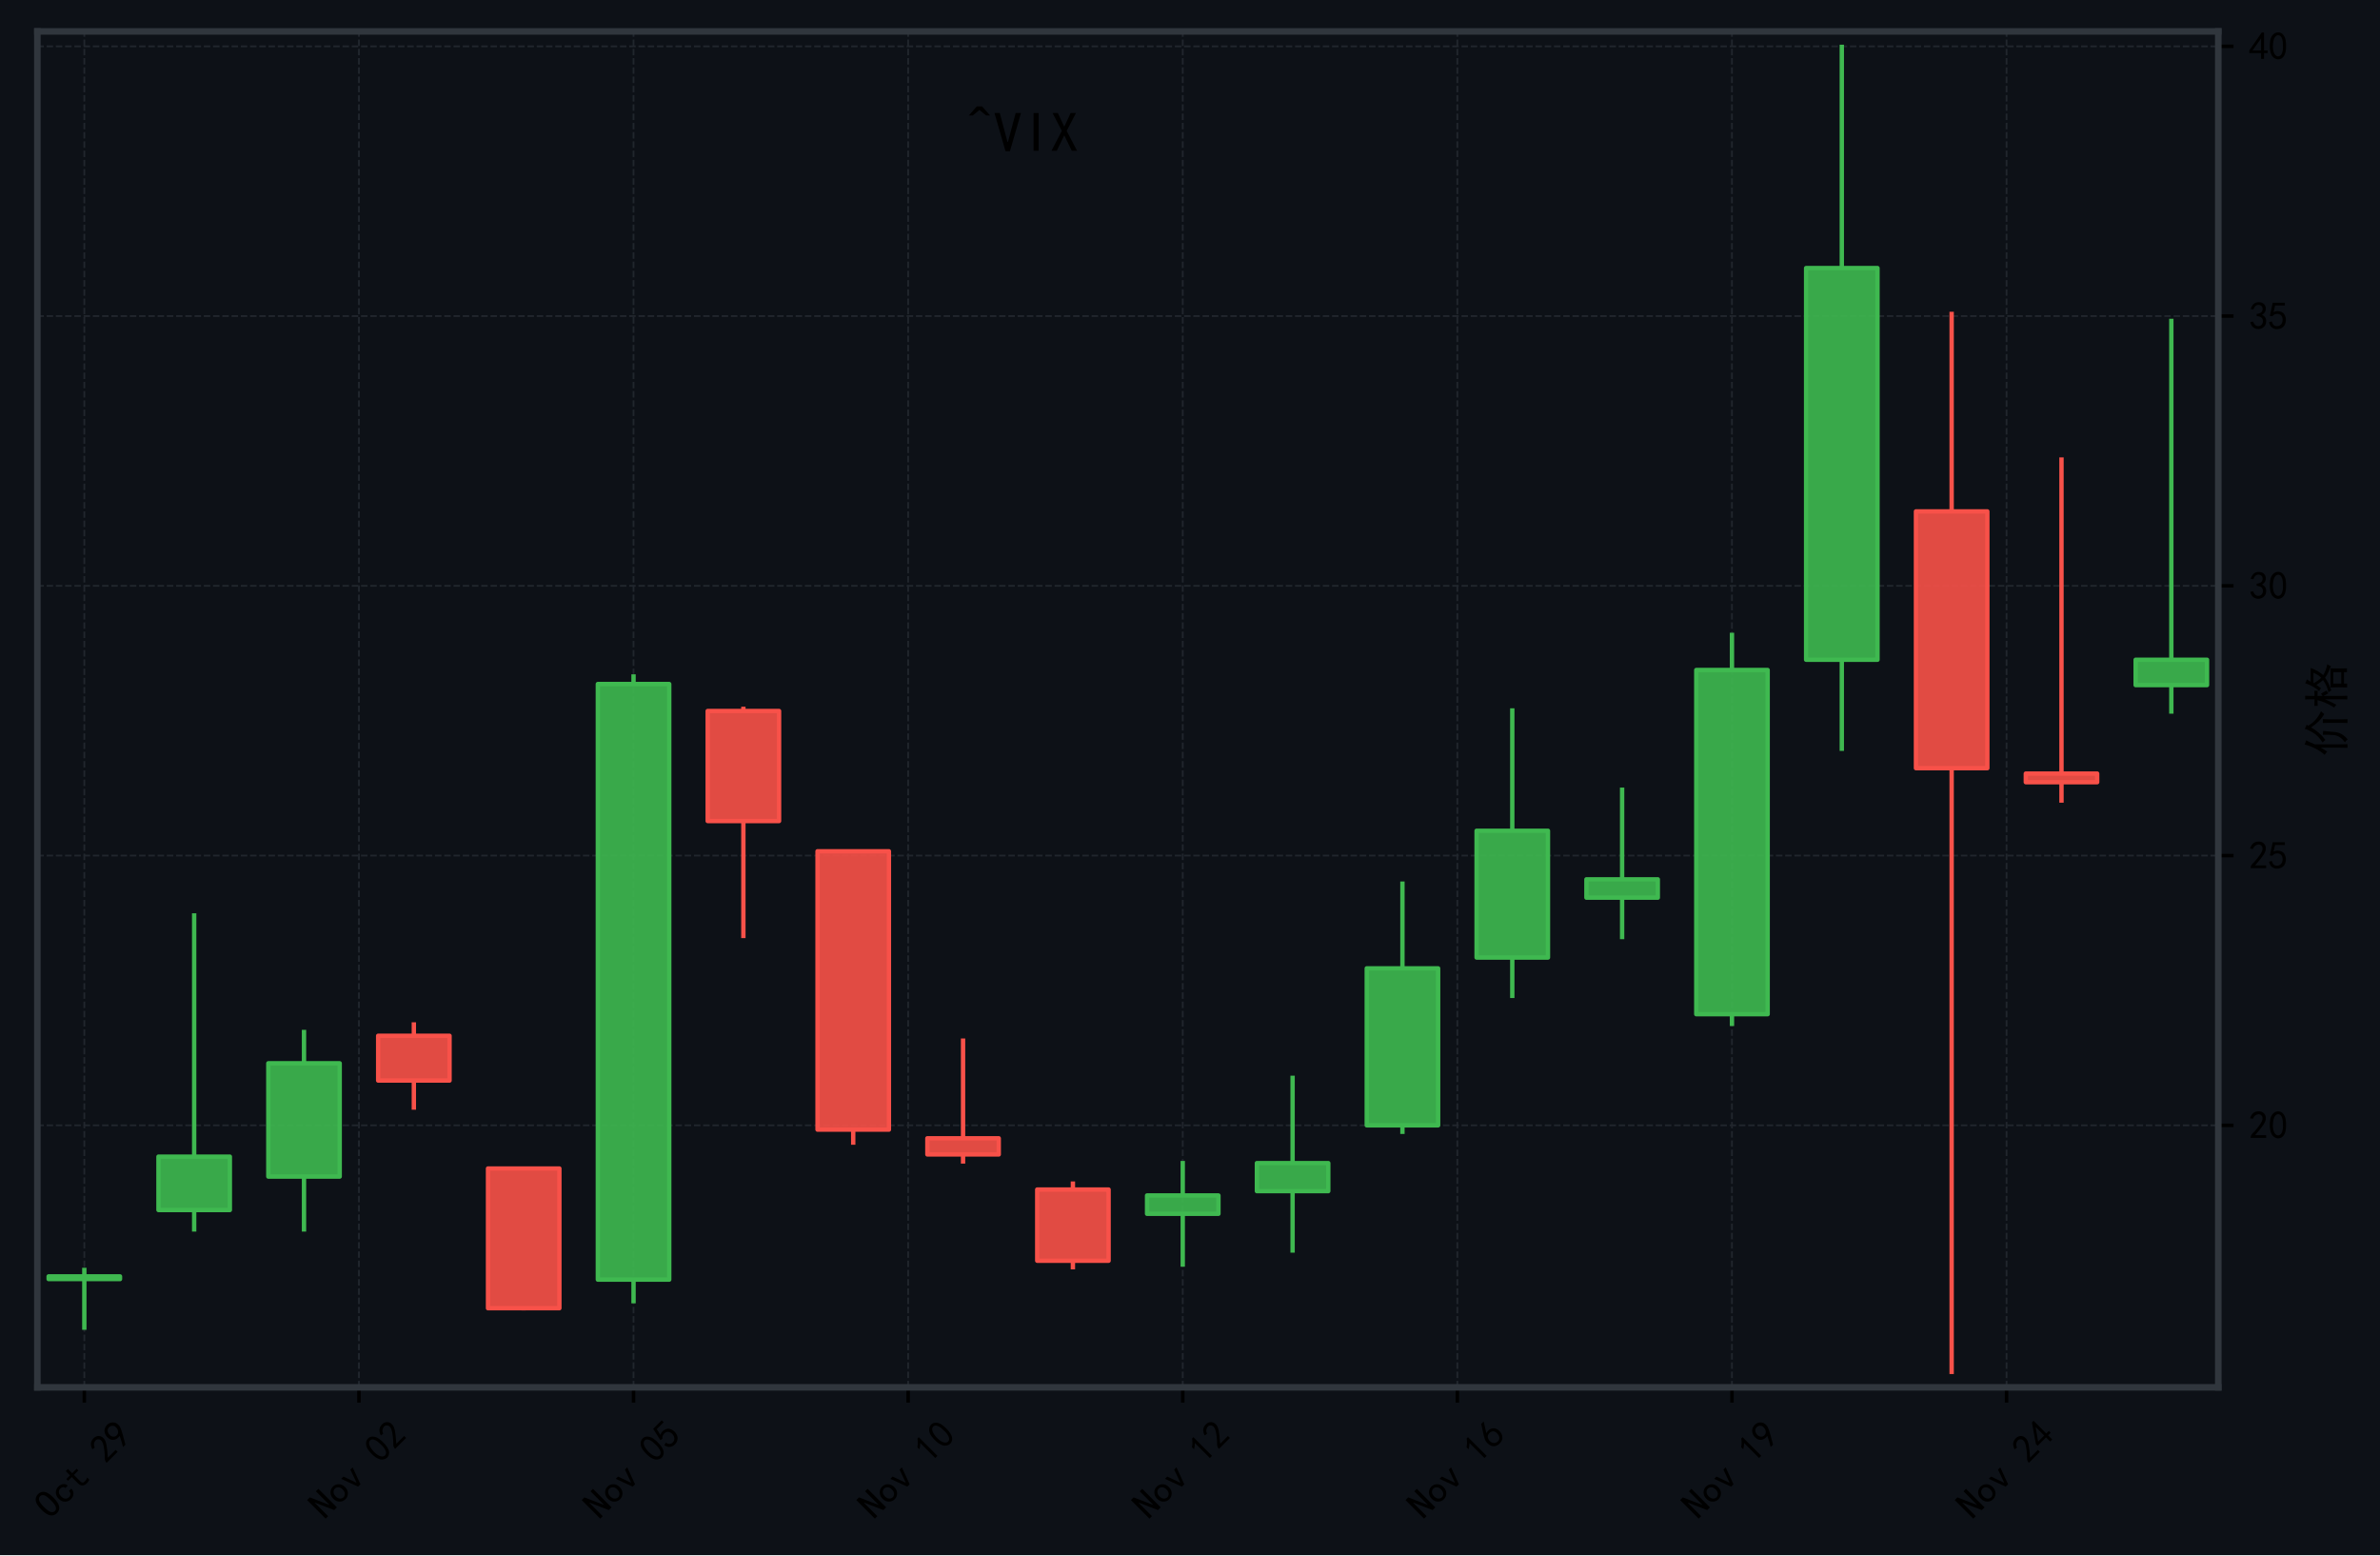
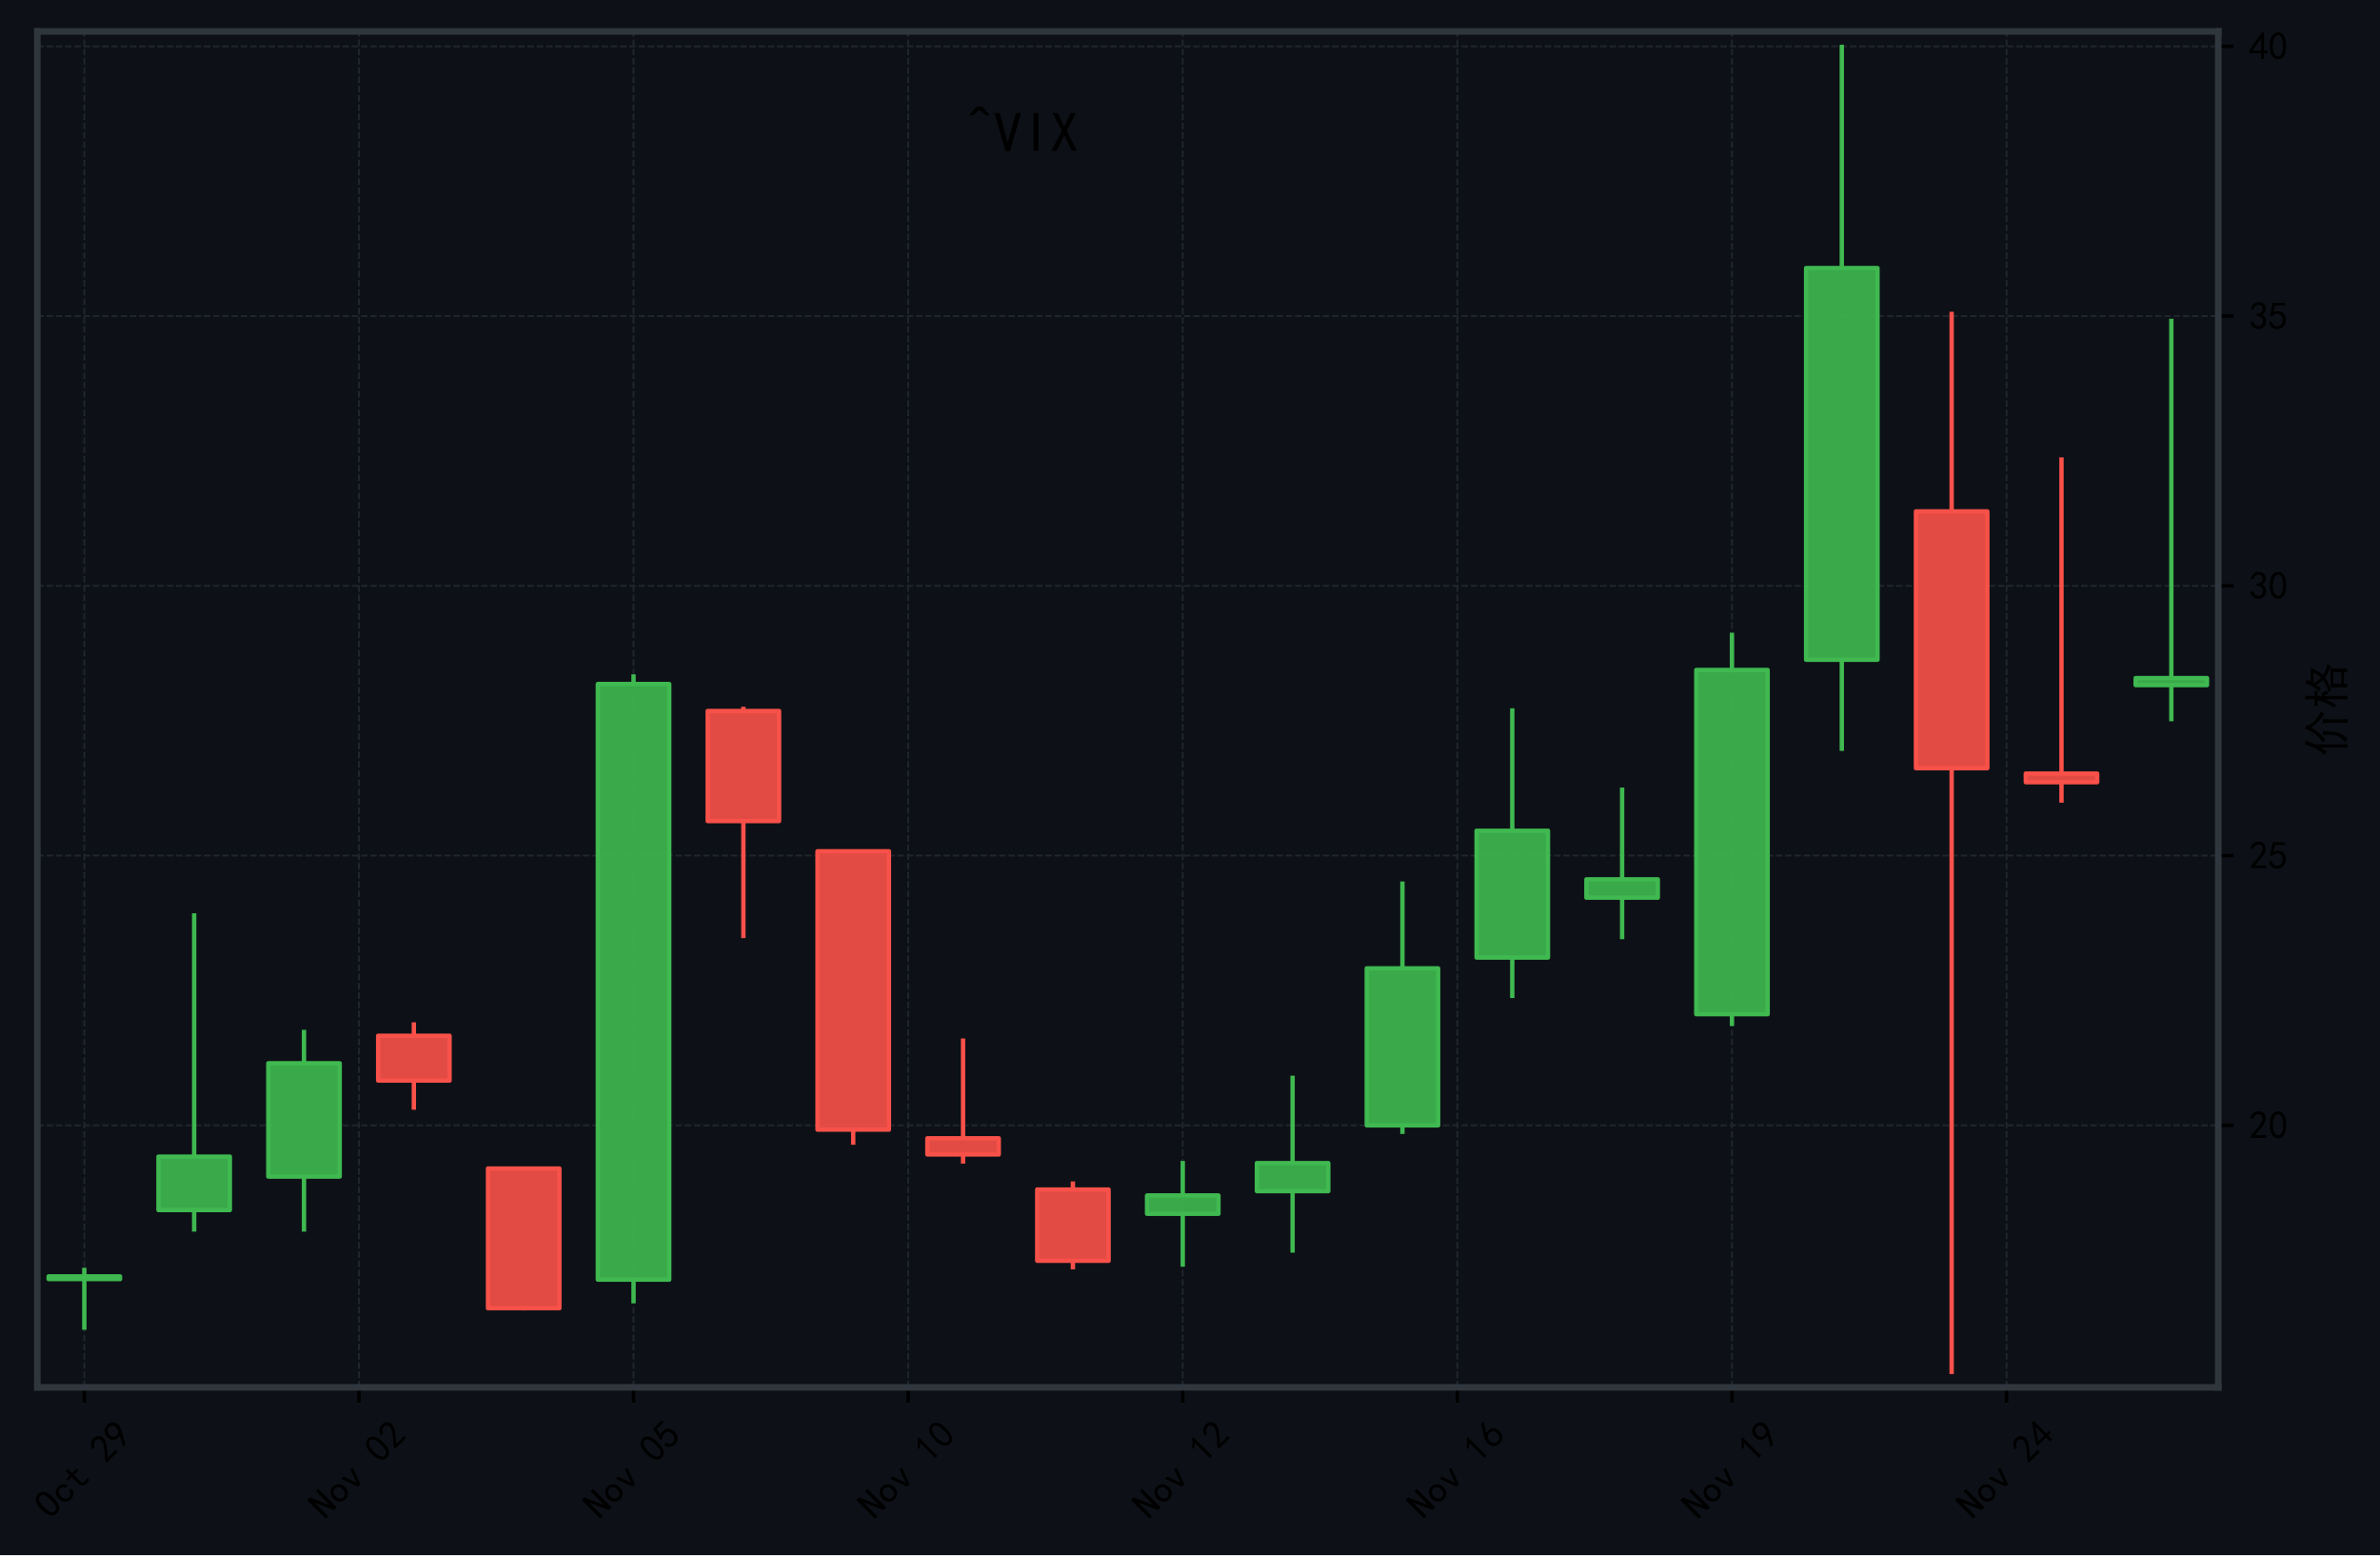
<svg xmlns="http://www.w3.org/2000/svg" xmlns:xlink="http://www.w3.org/1999/xlink" width="545.606pt" height="356.415pt" viewBox="0 0 545.606 356.415" version="1.1">
  <defs>
    <style type="text/css">*{stroke-linejoin: round; stroke-linecap: butt}</style>
  </defs>
  <g id="figure_1">
    <g id="patch_1">
      <path d="M 0 356.415  L 545.606 356.415  L 545.606 0  L 0 0  z " style="fill: #0d1117" />
    </g>
    <g id="axes_1">
      <g id="patch_2">
        <path d="M 8.566 317.952  L 508.534 317.952  L 508.534 7.2  L 8.566 7.2  z " style="fill: #0d1117" />
      </g>
      <g id="matplotlib.axis_1">
        <g id="xtick_1">
          <g id="line2d_1">
-             <path d="M 19.331 317.952  L 19.331 7.2  " clip-path="url(#p25a2207583)" style="fill: none; stroke-dasharray: 1.48,0.64; stroke-dashoffset: 0; stroke: #21262d; stroke-width: 0.4" />
+             <path d="M 19.331 317.952  L 19.331 7.2  " clip-path="url(#p2f49ce2981)" style="fill: none; stroke-dasharray: 1.48,0.64; stroke-dashoffset: 0; stroke: #21262d; stroke-width: 0.4" />
          </g>
          <g id="line2d_2">
            <defs>
-               <path id="m2f67d9938c" d="M 0 0  L 0 3.5  " style="stroke: #000000; stroke-width: 0.8" />
+               <path id="m35ed439617" d="M 0 0  L 0 3.5  " style="stroke: #000000; stroke-width: 0.8" />
            </defs>
            <g>
-               <use xlink:href="#m2f67d9938c" x="19.331" y="317.952" style="stroke: #000000; stroke-width: 0.8" />
+               <use xlink:href="#m35ed439617" x="19.331" y="317.952" style="stroke: #000000; stroke-width: 0.8" />
            </g>
          </g>
          <g id="text_1">
            <g transform="translate(11.57522 348.4191) rotate(-45) scale(0.09 -0.09)">
              <defs>
                <path id="SimHei-4f" d="M 2950 2275  Q 2950 1100 2587 587  Q 2225 75 1575 75  Q 925 75 550 587  Q 175 1100 175 2275  Q 175 3450 550 3950  Q 925 4450 1575 4450  Q 2225 4450 2587 3950  Q 2950 3450 2950 2275  z M 2350 2275  Q 2350 3325 2125 3650  Q 1900 3975 1575 3975  Q 1250 3975 1012 3650  Q 775 3325 775 2275  Q 775 1225 1012 887  Q 1250 550 1575 550  Q 1900 550 2125 887  Q 2350 1225 2350 2275  z " transform="scale(0.015625)" />
                <path id="SimHei-63" d="M 2850 1250  Q 2850 725 2487 400  Q 2125 75 1575 75  Q 1025 75 625 462  Q 225 850 225 1525  Q 225 2200 625 2587  Q 1025 2975 1575 2975  Q 2125 2975 2450 2687  Q 2775 2400 2775 2000  L 2225 2000  Q 2200 2300 2012 2412  Q 1825 2525 1575 2525  Q 1275 2525 1025 2287  Q 775 2050 775 1525  Q 775 1000 1025 762  Q 1275 525 1575 525  Q 1900 525 2100 700  Q 2300 875 2300 1250  L 2850 1250  z " transform="scale(0.015625)" />
                <path id="SimHei-74" d="M 2750 200  Q 2625 150 2462 112  Q 2300 75 2025 75  Q 1575 75 1300 325  Q 1025 575 1025 1025  L 1025 2525  L 175 2525  L 175 2925  L 1025 2925  L 1025 3900  L 1525 3900  L 1525 2925  L 2550 2925  L 2550 2525  L 1525 2525  L 1525 1000  Q 1525 800 1625 662  Q 1725 525 2000 525  Q 2275 525 2450 575  Q 2625 625 2750 700  L 2750 200  z " transform="scale(0.015625)" />
                <path id="SimHei-20" transform="scale(0.015625)" />
                <path id="SimHei-32" d="M 300 250  Q 325 625 650 925  Q 975 1225 1475 1862  Q 1975 2500 2125 2850  Q 2275 3200 2237 3450  Q 2200 3700 2000 3862  Q 1800 4025 1537 4000  Q 1275 3975 1037 3800  Q 800 3625 675 3275  L 200 3350  Q 400 3925 712 4187  Q 1025 4450 1450 4475  Q 1700 4500 1900 4462  Q 2100 4425 2312 4287  Q 2525 4150 2662 3875  Q 2800 3600 2762 3212  Q 2725 2825 2375 2287  Q 2025 1750 1025 600  L 2825 600  L 2825 150  L 300 150  L 300 250  z " transform="scale(0.015625)" />
                <path id="SimHei-39" d="M 800 75  Q 1350 1000 1700 1750  Q 1075 1650 662 1912  Q 250 2175 162 2625  Q 75 3075 175 3437  Q 275 3800 487 4037  Q 700 4275 1000 4375  Q 1300 4475 1537 4475  Q 1775 4475 2025 4375  Q 2275 4275 2475 4075  Q 2675 3875 2750 3662  Q 2825 3450 2825 3112  Q 2825 2775 2575 2250  Q 2325 1725 1350 75  L 800 75  z M 662 2875  Q 700 2550 937 2337  Q 1175 2125 1450 2150  Q 1725 2175 1887 2300  Q 2050 2425 2200 2725  Q 2300 3100 2250 3362  Q 2200 3625 1987 3800  Q 1775 3975 1525 3975  Q 1375 4000 1137 3900  Q 900 3800 762 3500  Q 625 3200 662 2875  z " transform="scale(0.015625)" />
              </defs>
              <use xlink:href="#SimHei-4f" />
              <use xlink:href="#SimHei-63" transform="translate(50 0)" />
              <use xlink:href="#SimHei-74" transform="translate(100 0)" />
              <use xlink:href="#SimHei-20" transform="translate(150 0)" />
              <use xlink:href="#SimHei-32" transform="translate(200 0)" />
              <use xlink:href="#SimHei-39" transform="translate(250 0)" />
            </g>
          </g>
        </g>
        <g id="xtick_2">
          <g id="line2d_3">
-             <path d="M 82.284 317.952  L 82.284 7.2  " clip-path="url(#p25a2207583)" style="fill: none; stroke-dasharray: 1.48,0.64; stroke-dashoffset: 0; stroke: #21262d; stroke-width: 0.4" />
+             <path d="M 82.284 317.952  L 82.284 7.2  " clip-path="url(#p2f49ce2981)" style="fill: none; stroke-dasharray: 1.48,0.64; stroke-dashoffset: 0; stroke: #21262d; stroke-width: 0.4" />
          </g>
          <g id="line2d_4">
            <g>
-               <use xlink:href="#m2f67d9938c" x="82.284" y="317.952" style="stroke: #000000; stroke-width: 0.8" />
+               <use xlink:href="#m35ed439617" x="82.284" y="317.952" style="stroke: #000000; stroke-width: 0.8" />
            </g>
          </g>
          <g id="text_2">
            <g transform="translate(74.52763 348.4191) rotate(-45) scale(0.09 -0.09)">
              <defs>
                <path id="SimHei-4e" d="M 2850 125  L 2225 125  L 850 3225  L 825 3225  L 825 125  L 250 125  L 250 4400  L 875 4400  L 2250 1300  L 2275 1300  L 2275 4400  L 2850 4400  L 2850 125  z " transform="scale(0.015625)" />
                <path id="SimHei-6f" d="M 2925 1525  Q 2925 875 2525 475  Q 2125 75 1575 75  Q 1025 75 625 475  Q 225 875 225 1525  Q 225 2175 625 2575  Q 1025 2975 1575 2975  Q 2125 2975 2525 2575  Q 2925 2175 2925 1525  z M 2375 1525  Q 2375 2025 2125 2275  Q 1875 2525 1575 2525  Q 1275 2525 1025 2275  Q 775 2025 775 1525  Q 775 1025 1025 775  Q 1275 525 1575 525  Q 1875 525 2125 775  Q 2375 1025 2375 1525  z " transform="scale(0.015625)" />
                <path id="SimHei-76" d="M 2875 2925  L 1825 75  L 1275 75  L 225 2925  L 750 2925  L 1525 750  L 1575 750  L 2350 2925  L 2875 2925  z " transform="scale(0.015625)" />
                <path id="SimHei-30" d="M 225 2537  Q 250 3200 412 3587  Q 575 3975 875 4225  Q 1175 4475 1612 4475  Q 2050 4475 2375 4112  Q 2700 3750 2800 3200  Q 2900 2650 2862 1937  Q 2825 1225 2612 775  Q 2400 325 1975 150  Q 1550 -25 1125 187  Q 700 400 525 750  Q 350 1100 275 1487  Q 200 1875 225 2537  z M 750 2687  Q 675 2000 800 1462  Q 925 925 1212 700  Q 1500 475 1800 612  Q 2100 750 2237 1162  Q 2375 1575 2375 2062  Q 2375 2550 2337 2950  Q 2300 3350 2112 3675  Q 1925 4000 1612 4012  Q 1300 4025 1062 3700  Q 825 3375 750 2687  z " transform="scale(0.015625)" />
              </defs>
              <use xlink:href="#SimHei-4e" />
              <use xlink:href="#SimHei-6f" transform="translate(50 0)" />
              <use xlink:href="#SimHei-76" transform="translate(100 0)" />
              <use xlink:href="#SimHei-20" transform="translate(150 0)" />
              <use xlink:href="#SimHei-30" transform="translate(200 0)" />
              <use xlink:href="#SimHei-32" transform="translate(250 0)" />
            </g>
          </g>
        </g>
        <g id="xtick_3">
          <g id="line2d_5">
-             <path d="M 145.236 317.952  L 145.236 7.2  " clip-path="url(#p25a2207583)" style="fill: none; stroke-dasharray: 1.48,0.64; stroke-dashoffset: 0; stroke: #21262d; stroke-width: 0.4" />
+             <path d="M 145.236 317.952  L 145.236 7.2  " clip-path="url(#p2f49ce2981)" style="fill: none; stroke-dasharray: 1.48,0.64; stroke-dashoffset: 0; stroke: #21262d; stroke-width: 0.4" />
          </g>
          <g id="line2d_6">
            <g>
-               <use xlink:href="#m2f67d9938c" x="145.236" y="317.952" style="stroke: #000000; stroke-width: 0.8" />
+               <use xlink:href="#m35ed439617" x="145.236" y="317.952" style="stroke: #000000; stroke-width: 0.8" />
            </g>
          </g>
          <g id="text_3">
            <g transform="translate(137.48 348.4191) rotate(-45) scale(0.09 -0.09)">
              <defs>
                <path id="SimHei-35" d="M 550 1325  Q 725 650 1150 575  Q 1575 500 1837 662  Q 2100 825 2212 1087  Q 2325 1350 2312 1675  Q 2300 2000 2137 2225  Q 1975 2450 1725 2525  Q 1475 2600 1162 2525  Q 850 2450 650 2175  L 225 2225  Q 275 2375 700 4375  L 2675 4375  L 2675 3925  L 1075 3925  Q 950 3250 825 2850  Q 1200 3025 1525 3012  Q 1850 3000 2150 2862  Q 2450 2725 2587 2487  Q 2725 2250 2787 2012  Q 2850 1775 2837 1500  Q 2825 1225 2725 937  Q 2625 650 2425 462  Q 2225 275 1937 162  Q 1650 50 1275 75  Q 900 100 562 350  Q 225 600 100 1200  L 550 1325  z " transform="scale(0.015625)" />
              </defs>
              <use xlink:href="#SimHei-4e" />
              <use xlink:href="#SimHei-6f" transform="translate(50 0)" />
              <use xlink:href="#SimHei-76" transform="translate(100 0)" />
              <use xlink:href="#SimHei-20" transform="translate(150 0)" />
              <use xlink:href="#SimHei-30" transform="translate(200 0)" />
              <use xlink:href="#SimHei-35" transform="translate(250 0)" />
            </g>
          </g>
        </g>
        <g id="xtick_4">
          <g id="line2d_7">
-             <path d="M 208.189 317.952  L 208.189 7.2  " clip-path="url(#p25a2207583)" style="fill: none; stroke-dasharray: 1.48,0.64; stroke-dashoffset: 0; stroke: #21262d; stroke-width: 0.4" />
+             <path d="M 208.189 317.952  L 208.189 7.2  " clip-path="url(#p2f49ce2981)" style="fill: none; stroke-dasharray: 1.48,0.64; stroke-dashoffset: 0; stroke: #21262d; stroke-width: 0.4" />
          </g>
          <g id="line2d_8">
            <g>
-               <use xlink:href="#m2f67d9938c" x="208.189" y="317.952" style="stroke: #000000; stroke-width: 0.8" />
+               <use xlink:href="#m35ed439617" x="208.189" y="317.952" style="stroke: #000000; stroke-width: 0.8" />
            </g>
          </g>
          <g id="text_4">
            <g transform="translate(200.4324 348.4191) rotate(-45) scale(0.09 -0.09)">
              <defs>
                <path id="SimHei-31" d="M 1400 3600  Q 1075 3275 575 2975  L 575 3450  Q 1200 3875 1600 4450  L 1900 4450  L 1900 150  L 1400 150  L 1400 3600  z " transform="scale(0.015625)" />
              </defs>
              <use xlink:href="#SimHei-4e" />
              <use xlink:href="#SimHei-6f" transform="translate(50 0)" />
              <use xlink:href="#SimHei-76" transform="translate(100 0)" />
              <use xlink:href="#SimHei-20" transform="translate(150 0)" />
              <use xlink:href="#SimHei-31" transform="translate(200 0)" />
              <use xlink:href="#SimHei-30" transform="translate(250 0)" />
            </g>
          </g>
        </g>
        <g id="xtick_5">
          <g id="line2d_9">
-             <path d="M 271.141 317.952  L 271.141 7.2  " clip-path="url(#p25a2207583)" style="fill: none; stroke-dasharray: 1.48,0.64; stroke-dashoffset: 0; stroke: #21262d; stroke-width: 0.4" />
+             <path d="M 271.141 317.952  L 271.141 7.2  " clip-path="url(#p2f49ce2981)" style="fill: none; stroke-dasharray: 1.48,0.64; stroke-dashoffset: 0; stroke: #21262d; stroke-width: 0.4" />
          </g>
          <g id="line2d_10">
            <g>
-               <use xlink:href="#m2f67d9938c" x="271.141" y="317.952" style="stroke: #000000; stroke-width: 0.8" />
+               <use xlink:href="#m35ed439617" x="271.141" y="317.952" style="stroke: #000000; stroke-width: 0.8" />
            </g>
          </g>
          <g id="text_5">
            <g transform="translate(263.3848 348.4191) rotate(-45) scale(0.09 -0.09)">
              <use xlink:href="#SimHei-4e" />
              <use xlink:href="#SimHei-6f" transform="translate(50 0)" />
              <use xlink:href="#SimHei-76" transform="translate(100 0)" />
              <use xlink:href="#SimHei-20" transform="translate(150 0)" />
              <use xlink:href="#SimHei-31" transform="translate(200 0)" />
              <use xlink:href="#SimHei-32" transform="translate(250 0)" />
            </g>
          </g>
        </g>
        <g id="xtick_6">
          <g id="line2d_11">
-             <path d="M 334.093 317.952  L 334.093 7.2  " clip-path="url(#p25a2207583)" style="fill: none; stroke-dasharray: 1.48,0.64; stroke-dashoffset: 0; stroke: #21262d; stroke-width: 0.4" />
+             <path d="M 334.093 317.952  L 334.093 7.2  " clip-path="url(#p2f49ce2981)" style="fill: none; stroke-dasharray: 1.48,0.64; stroke-dashoffset: 0; stroke: #21262d; stroke-width: 0.4" />
          </g>
          <g id="line2d_12">
            <g>
-               <use xlink:href="#m2f67d9938c" x="334.093" y="317.952" style="stroke: #000000; stroke-width: 0.8" />
+               <use xlink:href="#m35ed439617" x="334.093" y="317.952" style="stroke: #000000; stroke-width: 0.8" />
            </g>
          </g>
          <g id="text_6">
            <g transform="translate(326.3372 348.4191) rotate(-45) scale(0.09 -0.09)">
              <defs>
                <path id="SimHei-36" d="M 250 1612  Q 275 1975 387 2225  Q 500 2475 725 2850  L 1750 4450  L 2325 4450  L 1275 2800  Q 1950 2975 2350 2750  Q 2750 2525 2887 2237  Q 3025 1950 3037 1612  Q 3050 1275 2937 950  Q 2825 625 2537 362  Q 2250 100 1737 75  Q 1225 50 862 262  Q 500 475 362 862  Q 225 1250 250 1612  z M 1025 787  Q 1250 550 1625 525  Q 2000 500 2250 775  Q 2500 1050 2500 1575  Q 2500 2100 2187 2300  Q 1875 2500 1487 2450  Q 1100 2400 925 2075  Q 750 1750 775 1387  Q 800 1025 1025 787  z " transform="scale(0.015625)" />
              </defs>
              <use xlink:href="#SimHei-4e" />
              <use xlink:href="#SimHei-6f" transform="translate(50 0)" />
              <use xlink:href="#SimHei-76" transform="translate(100 0)" />
              <use xlink:href="#SimHei-20" transform="translate(150 0)" />
              <use xlink:href="#SimHei-31" transform="translate(200 0)" />
              <use xlink:href="#SimHei-36" transform="translate(250 0)" />
            </g>
          </g>
        </g>
        <g id="xtick_7">
          <g id="line2d_13">
-             <path d="M 397.046 317.952  L 397.046 7.2  " clip-path="url(#p25a2207583)" style="fill: none; stroke-dasharray: 1.48,0.64; stroke-dashoffset: 0; stroke: #21262d; stroke-width: 0.4" />
+             <path d="M 397.046 317.952  L 397.046 7.2  " clip-path="url(#p2f49ce2981)" style="fill: none; stroke-dasharray: 1.48,0.64; stroke-dashoffset: 0; stroke: #21262d; stroke-width: 0.4" />
          </g>
          <g id="line2d_14">
            <g>
-               <use xlink:href="#m2f67d9938c" x="397.046" y="317.952" style="stroke: #000000; stroke-width: 0.8" />
+               <use xlink:href="#m35ed439617" x="397.046" y="317.952" style="stroke: #000000; stroke-width: 0.8" />
            </g>
          </g>
          <g id="text_7">
            <g transform="translate(389.2897 348.4191) rotate(-45) scale(0.09 -0.09)">
              <use xlink:href="#SimHei-4e" />
              <use xlink:href="#SimHei-6f" transform="translate(50 0)" />
              <use xlink:href="#SimHei-76" transform="translate(100 0)" />
              <use xlink:href="#SimHei-20" transform="translate(150 0)" />
              <use xlink:href="#SimHei-31" transform="translate(200 0)" />
              <use xlink:href="#SimHei-39" transform="translate(250 0)" />
            </g>
          </g>
        </g>
        <g id="xtick_8">
          <g id="line2d_15">
-             <path d="M 459.998 317.952  L 459.998 7.2  " clip-path="url(#p25a2207583)" style="fill: none; stroke-dasharray: 1.48,0.64; stroke-dashoffset: 0; stroke: #21262d; stroke-width: 0.4" />
+             <path d="M 459.998 317.952  L 459.998 7.2  " clip-path="url(#p2f49ce2981)" style="fill: none; stroke-dasharray: 1.48,0.64; stroke-dashoffset: 0; stroke: #21262d; stroke-width: 0.4" />
          </g>
          <g id="line2d_16">
            <g>
-               <use xlink:href="#m2f67d9938c" x="459.998" y="317.952" style="stroke: #000000; stroke-width: 0.8" />
+               <use xlink:href="#m35ed439617" x="459.998" y="317.952" style="stroke: #000000; stroke-width: 0.8" />
            </g>
          </g>
          <g id="text_8">
            <g transform="translate(452.2421 348.4191) rotate(-45) scale(0.09 -0.09)">
              <defs>
                <path id="SimHei-34" d="M 2000 1100  L 75 1100  L 75 1525  L 2100 4450  L 2475 4450  L 2475 1525  L 3075 1525  L 3075 1100  L 2475 1100  L 2475 150  L 2000 150  L 2000 1100  z M 2000 1525  L 2000 3500  L 600 1525  L 2000 1525  z " transform="scale(0.015625)" />
              </defs>
              <use xlink:href="#SimHei-4e" />
              <use xlink:href="#SimHei-6f" transform="translate(50 0)" />
              <use xlink:href="#SimHei-76" transform="translate(100 0)" />
              <use xlink:href="#SimHei-20" transform="translate(150 0)" />
              <use xlink:href="#SimHei-32" transform="translate(200 0)" />
              <use xlink:href="#SimHei-34" transform="translate(250 0)" />
            </g>
          </g>
        </g>
      </g>
      <g id="matplotlib.axis_2">
        <g id="ytick_1">
          <g id="line2d_17">
-             <path d="M 8.566 257.906  L 508.534 257.906  " clip-path="url(#p25a2207583)" style="fill: none; stroke-dasharray: 1.48,0.64; stroke-dashoffset: 0; stroke: #21262d; stroke-width: 0.4" />
+             <path d="M 8.566 257.906  L 508.534 257.906  " clip-path="url(#p2f49ce2981)" style="fill: none; stroke-dasharray: 1.48,0.64; stroke-dashoffset: 0; stroke: #21262d; stroke-width: 0.4" />
          </g>
          <g id="line2d_18">
            <defs>
-               <path id="m0a4f1bbfac" d="M 0 0  L 3.5 0  " style="stroke: #000000; stroke-width: 0.8" />
+               <path id="m6674c2ae84" d="M 0 0  L 3.5 0  " style="stroke: #000000; stroke-width: 0.8" />
            </defs>
            <g>
-               <use xlink:href="#m0a4f1bbfac" x="508.534" y="257.906" style="stroke: #000000; stroke-width: 0.8" />
+               <use xlink:href="#m6674c2ae84" x="508.534" y="257.906" style="stroke: #000000; stroke-width: 0.8" />
            </g>
          </g>
          <g id="text_9">
            <g transform="translate(515.5344 260.9993) scale(0.09 -0.09)">
              <use xlink:href="#SimHei-32" />
              <use xlink:href="#SimHei-30" transform="translate(50 0)" />
            </g>
          </g>
        </g>
        <g id="ytick_2">
          <g id="line2d_19">
-             <path d="M 8.566 196.084  L 508.534 196.084  " clip-path="url(#p25a2207583)" style="fill: none; stroke-dasharray: 1.48,0.64; stroke-dashoffset: 0; stroke: #21262d; stroke-width: 0.4" />
+             <path d="M 8.566 196.084  L 508.534 196.084  " clip-path="url(#p2f49ce2981)" style="fill: none; stroke-dasharray: 1.48,0.64; stroke-dashoffset: 0; stroke: #21262d; stroke-width: 0.4" />
          </g>
          <g id="line2d_20">
            <g>
-               <use xlink:href="#m0a4f1bbfac" x="508.534" y="196.084" style="stroke: #000000; stroke-width: 0.8" />
+               <use xlink:href="#m6674c2ae84" x="508.534" y="196.084" style="stroke: #000000; stroke-width: 0.8" />
            </g>
          </g>
          <g id="text_10">
            <g transform="translate(515.5344 199.1773) scale(0.09 -0.09)">
              <use xlink:href="#SimHei-32" />
              <use xlink:href="#SimHei-35" transform="translate(50 0)" />
            </g>
          </g>
        </g>
        <g id="ytick_3">
          <g id="line2d_21">
-             <path d="M 8.566 134.262  L 508.534 134.262  " clip-path="url(#p25a2207583)" style="fill: none; stroke-dasharray: 1.48,0.64; stroke-dashoffset: 0; stroke: #21262d; stroke-width: 0.4" />
+             <path d="M 8.566 134.262  L 508.534 134.262  " clip-path="url(#p2f49ce2981)" style="fill: none; stroke-dasharray: 1.48,0.64; stroke-dashoffset: 0; stroke: #21262d; stroke-width: 0.4" />
          </g>
          <g id="line2d_22">
            <g>
-               <use xlink:href="#m0a4f1bbfac" x="508.534" y="134.262" style="stroke: #000000; stroke-width: 0.8" />
+               <use xlink:href="#m6674c2ae84" x="508.534" y="134.262" style="stroke: #000000; stroke-width: 0.8" />
            </g>
          </g>
          <g id="text_11">
            <g transform="translate(515.5344 137.3553) scale(0.09 -0.09)">
              <defs>
                <path id="SimHei-33" d="M 250 1225  L 700 1300  Q 800 975 1025 762  Q 1250 550 1587 562  Q 1925 575 2125 837  Q 2325 1100 2300 1437  Q 2275 1775 2037 1962  Q 1800 2150 1275 2225  L 1275 2550  Q 1800 2600 2037 2825  Q 2275 3050 2250 3412  Q 2225 3775 1925 3937  Q 1625 4100 1287 3975  Q 950 3850 750 3275  L 300 3350  Q 450 3800 712 4100  Q 975 4400 1425 4450  Q 1875 4500 2212 4337  Q 2550 4175 2687 3837  Q 2825 3500 2725 3100  Q 2625 2700 2150 2400  Q 2500 2250 2687 1950  Q 2875 1650 2812 1162  Q 2750 675 2375 375  Q 2000 75 1525 87  Q 1050 100 700 387  Q 350 675 250 1225  z " transform="scale(0.015625)" />
              </defs>
              <use xlink:href="#SimHei-33" />
              <use xlink:href="#SimHei-30" transform="translate(50 0)" />
            </g>
          </g>
        </g>
        <g id="ytick_4">
          <g id="line2d_23">
-             <path d="M 8.566 72.44  L 508.534 72.44  " clip-path="url(#p25a2207583)" style="fill: none; stroke-dasharray: 1.48,0.64; stroke-dashoffset: 0; stroke: #21262d; stroke-width: 0.4" />
+             <path d="M 8.566 72.44  L 508.534 72.44  " clip-path="url(#p2f49ce2981)" style="fill: none; stroke-dasharray: 1.48,0.64; stroke-dashoffset: 0; stroke: #21262d; stroke-width: 0.4" />
          </g>
          <g id="line2d_24">
            <g>
-               <use xlink:href="#m0a4f1bbfac" x="508.534" y="72.44" style="stroke: #000000; stroke-width: 0.8" />
+               <use xlink:href="#m6674c2ae84" x="508.534" y="72.44" style="stroke: #000000; stroke-width: 0.8" />
            </g>
          </g>
          <g id="text_12">
            <g transform="translate(515.5344 75.53326) scale(0.09 -0.09)">
              <use xlink:href="#SimHei-33" />
              <use xlink:href="#SimHei-35" transform="translate(50 0)" />
            </g>
          </g>
        </g>
        <g id="ytick_5">
          <g id="line2d_25">
-             <path d="M 8.566 10.618  L 508.534 10.618  " clip-path="url(#p25a2207583)" style="fill: none; stroke-dasharray: 1.48,0.64; stroke-dashoffset: 0; stroke: #21262d; stroke-width: 0.4" />
+             <path d="M 8.566 10.618  L 508.534 10.618  " clip-path="url(#p2f49ce2981)" style="fill: none; stroke-dasharray: 1.48,0.64; stroke-dashoffset: 0; stroke: #21262d; stroke-width: 0.4" />
          </g>
          <g id="line2d_26">
            <g>
-               <use xlink:href="#m0a4f1bbfac" x="508.534" y="10.618" style="stroke: #000000; stroke-width: 0.8" />
+               <use xlink:href="#m6674c2ae84" x="508.534" y="10.618" style="stroke: #000000; stroke-width: 0.8" />
            </g>
          </g>
          <g id="text_13">
            <g transform="translate(515.5344 13.71125) scale(0.09 -0.09)">
              <use xlink:href="#SimHei-34" />
              <use xlink:href="#SimHei-30" transform="translate(50 0)" />
            </g>
          </g>
        </g>
        <g id="text_14">
          <g transform="translate(537.0563 173.376) rotate(-90) scale(0.108 -0.108)">
            <defs>
              <path id="SimHei-4ef7" d="M 2200 4975  Q 2050 4725 1650 3775  L 1650 450  Q 1650 -225 1675 -650  L 1175 -650  Q 1175 -225 1200 450  L 1200 2975  Q 900 2425 650 2100  Q 525 2275 225 2450  Q 750 3025 1125 3800  Q 1500 4575 1625 5175  Q 1950 5025 2200 4975  z M 4175 4700  Q 4850 3525 6150 2950  Q 5925 2750 5775 2500  Q 4725 3100 3950 4300  Q 3300 3125 2250 2350  Q 2125 2525 1900 2725  Q 2825 3325 3250 4050  Q 3675 4775 3750 5150  Q 4150 4950 4325 4900  L 4175 4700  z M 3475 2650  Q 3400 2075 3325 1087  Q 3250 100 2325 -675  Q 2175 -450 1925 -300  Q 2850 350 2912 1262  Q 2975 2175 2950 2700  Q 3275 2650 3475 2650  z M 5075 2700  Q 5050 2150 5050 1725  L 5050 150  Q 5050 -225 5075 -650  L 4550 -650  Q 4575 -225 4575 175  L 4575 1875  Q 4575 2150 4550 2700  L 5075 2700  z " transform="scale(0.015625)" />
              <path id="SimHei-683c" d="M 4075 4875  Q 3975 4750 3750 4350  L 5625 4350  Q 5450 3850 5212 3437  Q 4975 3025 4650 2650  Q 4950 2450 5412 2287  Q 5875 2125 6150 2100  Q 5975 1900 5875 1600  Q 5550 1725 5125 1912  Q 4700 2100 4300 2400  Q 3925 2125 3537 1937  Q 3150 1750 2575 1550  Q 2475 1775 2300 1925  Q 2825 2050 3262 2250  Q 3700 2450 3975 2675  Q 3625 3050 3325 3575  Q 3175 3350 2875 2950  Q 2700 3100 2475 3200  Q 2825 3550 3112 4075  Q 3400 4600 3550 5100  Q 3775 4950 4075 4875  z M 5575 1650  Q 5550 1350 5550 575  Q 5550 -200 5575 -575  L 5050 -575  L 5050 -175  L 3500 -175  L 3500 -600  L 2975 -600  Q 3000 -200 3000 550  Q 3000 1325 2975 1650  L 5575 1650  z M 1850 5100  Q 1825 4775 1825 4475  L 1825 3825  Q 2300 3825 2525 3850  L 2525 3400  Q 2300 3425 1825 3425  L 1825 2725  Q 1950 2800 2125 2950  Q 2350 2600 2550 2200  Q 2350 2075 2175 1950  Q 1975 2375 1825 2625  L 1825 275  Q 1825 -275 1850 -625  L 1350 -625  Q 1375 -275 1375 275  L 1375 2425  Q 1150 1850 625 850  Q 475 1025 250 1150  Q 650 1775 900 2375  Q 1150 2975 1250 3425  Q 900 3425 475 3400  L 475 3850  Q 925 3825 1375 3825  L 1375 4475  Q 1375 4750 1350 5100  L 1850 5100  z M 5050 200  L 5050 1275  L 3500 1275  L 3500 200  L 5050 200  z M 4300 2925  Q 4675 3300 4975 3975  L 3550 3975  Q 3850 3350 4300 2925  z " transform="scale(0.015625)" />
            </defs>
            <use xlink:href="#SimHei-4ef7" />
            <use xlink:href="#SimHei-683c" transform="translate(100 0)" />
          </g>
        </g>
      </g>
      <g id="PolyCollection_1">
-         <path d="M 11.147 293.144  L 11.147 292.526  L 27.515 292.526  L 27.515 293.144  z " clip-path="url(#p25a2207583)" style="fill: #3fb950; fill-opacity: 0.9; stroke: #3fb950" />
-         <path d="M 36.328 277.318  L 36.328 265.077  L 52.696 265.077  L 52.696 277.318  z " clip-path="url(#p25a2207583)" style="fill: #3fb950; fill-opacity: 0.9; stroke: #3fb950" />
-         <path d="M 61.509 269.652  L 61.509 243.686  L 77.877 243.686  L 77.877 269.652  z " clip-path="url(#p25a2207583)" style="fill: #3fb950; fill-opacity: 0.9; stroke: #3fb950" />
-         <path d="M 86.69 237.381  L 86.69 247.643  L 103.058 247.643  L 103.058 237.381  z " clip-path="url(#p25a2207583)" style="fill: #f85149; fill-opacity: 0.9; stroke: #f85149" />
-         <path d="M 111.871 267.797  L 111.871 299.821  L 128.239 299.821  L 128.239 267.797  z " clip-path="url(#p25a2207583)" style="fill: #f85149; fill-opacity: 0.9; stroke: #f85149" />
-         <path d="M 137.052 293.268  L 137.052 156.765  L 153.42 156.765  L 153.42 293.268  z " clip-path="url(#p25a2207583)" style="fill: #3fb950; fill-opacity: 0.9; stroke: #3fb950" />
-         <path d="M 162.233 162.947  L 162.233 188.17  L 178.601 188.17  L 178.601 162.947  z " clip-path="url(#p25a2207583)" style="fill: #f85149; fill-opacity: 0.9; stroke: #f85149" />
-         <path d="M 187.414 195.094  L 187.414 258.895  L 203.782 258.895  L 203.782 195.094  z " clip-path="url(#p25a2207583)" style="fill: #f85149; fill-opacity: 0.9; stroke: #f85149" />
-         <path d="M 212.595 260.873  L 212.595 264.582  L 228.963 264.582  L 228.963 260.873  z " clip-path="url(#p25a2207583)" style="fill: #f85149; fill-opacity: 0.9; stroke: #f85149" />
-         <path d="M 237.776 272.619  L 237.776 288.94  L 254.144 288.94  L 254.144 272.619  z " clip-path="url(#p25a2207583)" style="fill: #f85149; fill-opacity: 0.9; stroke: #f85149" />
-         <path d="M 262.957 278.183  L 262.957 273.979  L 279.325 273.979  L 279.325 278.183  z " clip-path="url(#p25a2207583)" style="fill: #3fb950; fill-opacity: 0.9; stroke: #3fb950" />
-         <path d="M 288.138 272.99  L 288.138 266.561  L 304.506 266.561  L 304.506 272.99  z " clip-path="url(#p25a2207583)" style="fill: #3fb950; fill-opacity: 0.9; stroke: #3fb950" />
-         <path d="M 313.319 257.906  L 313.319 221.925  L 329.687 221.925  L 329.687 257.906  z " clip-path="url(#p25a2207583)" style="fill: #3fb950; fill-opacity: 0.9; stroke: #3fb950" />
-         <path d="M 338.5 219.452  L 338.5 190.396  L 354.868 190.396  L 354.868 219.452  z " clip-path="url(#p25a2207583)" style="fill: #3fb950; fill-opacity: 0.9; stroke: #3fb950" />
-         <path d="M 363.681 205.728  L 363.681 201.524  L 380.049 201.524  L 380.049 205.728  z " clip-path="url(#p25a2207583)" style="fill: #3fb950; fill-opacity: 0.9; stroke: #3fb950" />
-         <path d="M 388.862 232.435  L 388.862 153.55  L 405.23 153.55  L 405.23 232.435  z " clip-path="url(#p25a2207583)" style="fill: #3fb950; fill-opacity: 0.9; stroke: #3fb950" />
-         <path d="M 414.043 151.201  L 414.043 61.435  L 430.411 61.435  L 430.411 151.201  z " clip-path="url(#p25a2207583)" style="fill: #3fb950; fill-opacity: 0.9; stroke: #3fb950" />
-         <path d="M 439.224 117.199  L 439.224 176.053  L 455.591 176.053  L 455.591 117.199  z " clip-path="url(#p25a2207583)" style="fill: #f85149; fill-opacity: 0.9; stroke: #f85149" />
-         <path d="M 464.405 177.29  L 464.405 179.268  L 480.772 179.268  L 480.772 177.29  z " clip-path="url(#p25a2207583)" style="fill: #f85149; fill-opacity: 0.9; stroke: #f85149" />
-         <path d="M 489.586 157.012  L 489.586 151.201  L 505.953 151.201  L 505.953 157.012  z " clip-path="url(#p25a2207583)" style="fill: #3fb950; fill-opacity: 0.9; stroke: #3fb950" />
+         <path d="M 11.147 293.144  L 11.147 292.526  L 27.515 292.526  L 27.515 293.144  z " clip-path="url(#p2f49ce2981)" style="fill: #3fb950; fill-opacity: 0.9; stroke: #3fb950" />
+         <path d="M 36.328 277.318  L 36.328 265.077  L 52.696 265.077  L 52.696 277.318  z " clip-path="url(#p2f49ce2981)" style="fill: #3fb950; fill-opacity: 0.9; stroke: #3fb950" />
+         <path d="M 61.509 269.652  L 61.509 243.686  L 77.877 243.686  L 77.877 269.652  z " clip-path="url(#p2f49ce2981)" style="fill: #3fb950; fill-opacity: 0.9; stroke: #3fb950" />
+         <path d="M 86.69 237.381  L 86.69 247.643  L 103.058 247.643  L 103.058 237.381  z " clip-path="url(#p2f49ce2981)" style="fill: #f85149; fill-opacity: 0.9; stroke: #f85149" />
+         <path d="M 111.871 267.797  L 111.871 299.821  L 128.239 299.821  L 128.239 267.797  z " clip-path="url(#p2f49ce2981)" style="fill: #f85149; fill-opacity: 0.9; stroke: #f85149" />
+         <path d="M 137.052 293.268  L 137.052 156.765  L 153.42 156.765  L 153.42 293.268  z " clip-path="url(#p2f49ce2981)" style="fill: #3fb950; fill-opacity: 0.9; stroke: #3fb950" />
+         <path d="M 162.233 162.947  L 162.233 188.17  L 178.601 188.17  L 178.601 162.947  z " clip-path="url(#p2f49ce2981)" style="fill: #f85149; fill-opacity: 0.9; stroke: #f85149" />
+         <path d="M 187.414 195.094  L 187.414 258.895  L 203.782 258.895  L 203.782 195.094  z " clip-path="url(#p2f49ce2981)" style="fill: #f85149; fill-opacity: 0.9; stroke: #f85149" />
+         <path d="M 212.595 260.873  L 212.595 264.582  L 228.963 264.582  L 228.963 260.873  z " clip-path="url(#p2f49ce2981)" style="fill: #f85149; fill-opacity: 0.9; stroke: #f85149" />
+         <path d="M 237.776 272.619  L 237.776 288.94  L 254.144 288.94  L 254.144 272.619  z " clip-path="url(#p2f49ce2981)" style="fill: #f85149; fill-opacity: 0.9; stroke: #f85149" />
+         <path d="M 262.957 278.183  L 262.957 273.979  L 279.325 273.979  L 279.325 278.183  z " clip-path="url(#p2f49ce2981)" style="fill: #3fb950; fill-opacity: 0.9; stroke: #3fb950" />
+         <path d="M 288.138 272.99  L 288.138 266.561  L 304.506 266.561  L 304.506 272.99  z " clip-path="url(#p2f49ce2981)" style="fill: #3fb950; fill-opacity: 0.9; stroke: #3fb950" />
+         <path d="M 313.319 257.906  L 313.319 221.925  L 329.687 221.925  L 329.687 257.906  z " clip-path="url(#p2f49ce2981)" style="fill: #3fb950; fill-opacity: 0.9; stroke: #3fb950" />
+         <path d="M 338.5 219.452  L 338.5 190.396  L 354.868 190.396  L 354.868 219.452  z " clip-path="url(#p2f49ce2981)" style="fill: #3fb950; fill-opacity: 0.9; stroke: #3fb950" />
+         <path d="M 363.681 205.728  L 363.681 201.524  L 380.049 201.524  L 380.049 205.728  z " clip-path="url(#p2f49ce2981)" style="fill: #3fb950; fill-opacity: 0.9; stroke: #3fb950" />
+         <path d="M 388.862 232.435  L 388.862 153.55  L 405.23 153.55  L 405.23 232.435  z " clip-path="url(#p2f49ce2981)" style="fill: #3fb950; fill-opacity: 0.9; stroke: #3fb950" />
+         <path d="M 414.043 151.201  L 414.043 61.435  L 430.411 61.435  L 430.411 151.201  z " clip-path="url(#p2f49ce2981)" style="fill: #3fb950; fill-opacity: 0.9; stroke: #3fb950" />
+         <path d="M 439.224 117.199  L 439.224 176.053  L 455.591 176.053  L 455.591 117.199  z " clip-path="url(#p2f49ce2981)" style="fill: #f85149; fill-opacity: 0.9; stroke: #f85149" />
+         <path d="M 464.405 177.29  L 464.405 179.268  L 480.772 179.268  L 480.772 177.29  z " clip-path="url(#p2f49ce2981)" style="fill: #f85149; fill-opacity: 0.9; stroke: #f85149" />
+         <path d="M 489.586 157.012  L 489.586 155.405  L 505.953 155.405  L 505.953 157.012  z " clip-path="url(#p2f49ce2981)" style="fill: #3fb950; fill-opacity: 0.9; stroke: #3fb950" />
      </g>
      <g id="LineCollection_1">
-         <path d="M 19.331 304.767  L 19.331 293.144  " clip-path="url(#p25a2207583)" style="fill: none; stroke: #3fb950" />
-         <path d="M 44.512 282.263  L 44.512 277.318  " clip-path="url(#p25a2207583)" style="fill: none; stroke: #3fb950" />
-         <path d="M 69.693 282.263  L 69.693 269.652  " clip-path="url(#p25a2207583)" style="fill: none; stroke: #3fb950" />
-         <path d="M 94.874 254.32  L 94.874 247.643  " clip-path="url(#p25a2207583)" style="fill: none; stroke: #f85149" />
-         <path d="M 120.055 300.315  L 120.055 299.821  " clip-path="url(#p25a2207583)" style="fill: none; stroke: #f85149" />
-         <path d="M 145.236 298.708  L 145.236 293.268  " clip-path="url(#p25a2207583)" style="fill: none; stroke: #3fb950" />
-         <path d="M 170.417 215.001  L 170.417 188.17  " clip-path="url(#p25a2207583)" style="fill: none; stroke: #f85149" />
-         <path d="M 195.598 262.357  L 195.598 258.895  " clip-path="url(#p25a2207583)" style="fill: none; stroke: #f85149" />
-         <path d="M 220.779 266.684  L 220.779 264.582  " clip-path="url(#p25a2207583)" style="fill: none; stroke: #f85149" />
-         <path d="M 245.96 290.918  L 245.96 288.94  " clip-path="url(#p25a2207583)" style="fill: none; stroke: #f85149" />
-         <path d="M 271.141 290.3  L 271.141 278.183  " clip-path="url(#p25a2207583)" style="fill: none; stroke: #3fb950" />
-         <path d="M 296.322 287.086  L 296.322 272.99  " clip-path="url(#p25a2207583)" style="fill: none; stroke: #3fb950" />
-         <path d="M 321.503 259.884  L 321.503 257.906  " clip-path="url(#p25a2207583)" style="fill: none; stroke: #3fb950" />
-         <path d="M 346.684 228.726  L 346.684 219.452  " clip-path="url(#p25a2207583)" style="fill: none; stroke: #3fb950" />
-         <path d="M 371.865 215.248  L 371.865 205.728  " clip-path="url(#p25a2207583)" style="fill: none; stroke: #3fb950" />
-         <path d="M 397.046 235.155  L 397.046 232.435  " clip-path="url(#p25a2207583)" style="fill: none; stroke: #3fb950" />
-         <path d="M 422.227 172.097  L 422.227 151.201  " clip-path="url(#p25a2207583)" style="fill: none; stroke: #3fb950" />
-         <path d="M 447.408 314.905  L 447.408 176.053  " clip-path="url(#p25a2207583)" style="fill: none; stroke: #f85149" />
-         <path d="M 472.589 183.966  L 472.589 179.268  " clip-path="url(#p25a2207583)" style="fill: none; stroke: #f85149" />
-         <path d="M 497.77 163.565  L 497.77 157.012  " clip-path="url(#p25a2207583)" style="fill: none; stroke: #3fb950" />
-         <path d="M 19.331 290.548  L 19.331 292.526  " clip-path="url(#p25a2207583)" style="fill: none; stroke: #3fb950" />
-         <path d="M 44.512 209.313  L 44.512 265.077  " clip-path="url(#p25a2207583)" style="fill: none; stroke: #3fb950" />
-         <path d="M 69.693 236.021  L 69.693 243.686  " clip-path="url(#p25a2207583)" style="fill: none; stroke: #3fb950" />
-         <path d="M 94.874 234.29  L 94.874 237.381  " clip-path="url(#p25a2207583)" style="fill: none; stroke: #f85149" />
-         <path d="M 120.055 267.55  L 120.055 267.797  " clip-path="url(#p25a2207583)" style="fill: none; stroke: #f85149" />
-         <path d="M 145.236 154.539  L 145.236 156.765  " clip-path="url(#p25a2207583)" style="fill: none; stroke: #3fb950" />
-         <path d="M 170.417 161.958  L 170.417 162.947  " clip-path="url(#p25a2207583)" style="fill: none; stroke: #f85149" />
-         <path d="M 195.598 195.094  L 195.598 195.094  " clip-path="url(#p25a2207583)" style="fill: none; stroke: #f85149" />
-         <path d="M 220.779 237.999  L 220.779 260.873  " clip-path="url(#p25a2207583)" style="fill: none; stroke: #f85149" />
-         <path d="M 245.96 270.765  L 245.96 272.619  " clip-path="url(#p25a2207583)" style="fill: none; stroke: #f85149" />
-         <path d="M 271.141 266.066  L 271.141 273.979  " clip-path="url(#p25a2207583)" style="fill: none; stroke: #3fb950" />
-         <path d="M 296.322 246.53  L 296.322 266.561  " clip-path="url(#p25a2207583)" style="fill: none; stroke: #3fb950" />
-         <path d="M 321.503 202.018  L 321.503 221.925  " clip-path="url(#p25a2207583)" style="fill: none; stroke: #3fb950" />
-         <path d="M 346.684 162.329  L 346.684 190.396  " clip-path="url(#p25a2207583)" style="fill: none; stroke: #3fb950" />
-         <path d="M 371.865 180.504  L 371.865 201.524  " clip-path="url(#p25a2207583)" style="fill: none; stroke: #3fb950" />
-         <path d="M 397.046 145.019  L 397.046 153.55  " clip-path="url(#p25a2207583)" style="fill: none; stroke: #3fb950" />
-         <path d="M 422.227 10.247  L 422.227 61.435  " clip-path="url(#p25a2207583)" style="fill: none; stroke: #3fb950" />
-         <path d="M 447.408 71.45  L 447.408 117.199  " clip-path="url(#p25a2207583)" style="fill: none; stroke: #f85149" />
-         <path d="M 472.589 104.834  L 472.589 177.29  " clip-path="url(#p25a2207583)" style="fill: none; stroke: #f85149" />
-         <path d="M 497.77 73.058  L 497.77 151.201  " clip-path="url(#p25a2207583)" style="fill: none; stroke: #3fb950" />
+         <path d="M 19.331 304.767  L 19.331 293.144  " clip-path="url(#p2f49ce2981)" style="fill: none; stroke: #3fb950" />
+         <path d="M 44.512 282.263  L 44.512 277.318  " clip-path="url(#p2f49ce2981)" style="fill: none; stroke: #3fb950" />
+         <path d="M 69.693 282.263  L 69.693 269.652  " clip-path="url(#p2f49ce2981)" style="fill: none; stroke: #3fb950" />
+         <path d="M 94.874 254.32  L 94.874 247.643  " clip-path="url(#p2f49ce2981)" style="fill: none; stroke: #f85149" />
+         <path d="M 120.055 300.315  L 120.055 299.821  " clip-path="url(#p2f49ce2981)" style="fill: none; stroke: #f85149" />
+         <path d="M 145.236 298.708  L 145.236 293.268  " clip-path="url(#p2f49ce2981)" style="fill: none; stroke: #3fb950" />
+         <path d="M 170.417 215.001  L 170.417 188.17  " clip-path="url(#p2f49ce2981)" style="fill: none; stroke: #f85149" />
+         <path d="M 195.598 262.357  L 195.598 258.895  " clip-path="url(#p2f49ce2981)" style="fill: none; stroke: #f85149" />
+         <path d="M 220.779 266.684  L 220.779 264.582  " clip-path="url(#p2f49ce2981)" style="fill: none; stroke: #f85149" />
+         <path d="M 245.96 290.918  L 245.96 288.94  " clip-path="url(#p2f49ce2981)" style="fill: none; stroke: #f85149" />
+         <path d="M 271.141 290.3  L 271.141 278.183  " clip-path="url(#p2f49ce2981)" style="fill: none; stroke: #3fb950" />
+         <path d="M 296.322 287.086  L 296.322 272.99  " clip-path="url(#p2f49ce2981)" style="fill: none; stroke: #3fb950" />
+         <path d="M 321.503 259.884  L 321.503 257.906  " clip-path="url(#p2f49ce2981)" style="fill: none; stroke: #3fb950" />
+         <path d="M 346.684 228.726  L 346.684 219.452  " clip-path="url(#p2f49ce2981)" style="fill: none; stroke: #3fb950" />
+         <path d="M 371.865 215.248  L 371.865 205.728  " clip-path="url(#p2f49ce2981)" style="fill: none; stroke: #3fb950" />
+         <path d="M 397.046 235.155  L 397.046 232.435  " clip-path="url(#p2f49ce2981)" style="fill: none; stroke: #3fb950" />
+         <path d="M 422.227 172.097  L 422.227 151.201  " clip-path="url(#p2f49ce2981)" style="fill: none; stroke: #3fb950" />
+         <path d="M 447.408 314.905  L 447.408 176.053  " clip-path="url(#p2f49ce2981)" style="fill: none; stroke: #f85149" />
+         <path d="M 472.589 183.966  L 472.589 179.268  " clip-path="url(#p2f49ce2981)" style="fill: none; stroke: #f85149" />
+         <path d="M 497.77 165.296  L 497.77 157.012  " clip-path="url(#p2f49ce2981)" style="fill: none; stroke: #3fb950" />
+         <path d="M 19.331 290.548  L 19.331 292.526  " clip-path="url(#p2f49ce2981)" style="fill: none; stroke: #3fb950" />
+         <path d="M 44.512 209.313  L 44.512 265.077  " clip-path="url(#p2f49ce2981)" style="fill: none; stroke: #3fb950" />
+         <path d="M 69.693 236.021  L 69.693 243.686  " clip-path="url(#p2f49ce2981)" style="fill: none; stroke: #3fb950" />
+         <path d="M 94.874 234.29  L 94.874 237.381  " clip-path="url(#p2f49ce2981)" style="fill: none; stroke: #f85149" />
+         <path d="M 120.055 267.55  L 120.055 267.797  " clip-path="url(#p2f49ce2981)" style="fill: none; stroke: #f85149" />
+         <path d="M 145.236 154.539  L 145.236 156.765  " clip-path="url(#p2f49ce2981)" style="fill: none; stroke: #3fb950" />
+         <path d="M 170.417 161.958  L 170.417 162.947  " clip-path="url(#p2f49ce2981)" style="fill: none; stroke: #f85149" />
+         <path d="M 195.598 195.094  L 195.598 195.094  " clip-path="url(#p2f49ce2981)" style="fill: none; stroke: #f85149" />
+         <path d="M 220.779 237.999  L 220.779 260.873  " clip-path="url(#p2f49ce2981)" style="fill: none; stroke: #f85149" />
+         <path d="M 245.96 270.765  L 245.96 272.619  " clip-path="url(#p2f49ce2981)" style="fill: none; stroke: #f85149" />
+         <path d="M 271.141 266.066  L 271.141 273.979  " clip-path="url(#p2f49ce2981)" style="fill: none; stroke: #3fb950" />
+         <path d="M 296.322 246.53  L 296.322 266.561  " clip-path="url(#p2f49ce2981)" style="fill: none; stroke: #3fb950" />
+         <path d="M 321.503 202.018  L 321.503 221.925  " clip-path="url(#p2f49ce2981)" style="fill: none; stroke: #3fb950" />
+         <path d="M 346.684 162.329  L 346.684 190.396  " clip-path="url(#p2f49ce2981)" style="fill: none; stroke: #3fb950" />
+         <path d="M 371.865 180.504  L 371.865 201.524  " clip-path="url(#p2f49ce2981)" style="fill: none; stroke: #3fb950" />
+         <path d="M 397.046 145.019  L 397.046 153.55  " clip-path="url(#p2f49ce2981)" style="fill: none; stroke: #3fb950" />
+         <path d="M 422.227 10.247  L 422.227 61.435  " clip-path="url(#p2f49ce2981)" style="fill: none; stroke: #3fb950" />
+         <path d="M 447.408 71.45  L 447.408 117.199  " clip-path="url(#p2f49ce2981)" style="fill: none; stroke: #f85149" />
+         <path d="M 472.589 104.834  L 472.589 177.29  " clip-path="url(#p2f49ce2981)" style="fill: none; stroke: #f85149" />
+         <path d="M 497.77 73.058  L 497.77 155.405  " clip-path="url(#p2f49ce2981)" style="fill: none; stroke: #3fb950" />
      </g>
      <g id="patch_3">
        <path d="M 8.566 317.952  L 8.566 7.2  " style="fill: none; stroke: #30363d; stroke-width: 1.5; stroke-linejoin: miter; stroke-linecap: square" />
      </g>
      <g id="patch_4">
        <path d="M 508.534 317.952  L 508.534 7.2  " style="fill: none; stroke: #30363d; stroke-width: 1.5; stroke-linejoin: miter; stroke-linecap: square" />
      </g>
      <g id="patch_5">
        <path d="M 8.566 317.952  L 508.534 317.952  " style="fill: none; stroke: #30363d; stroke-width: 1.5; stroke-linejoin: miter; stroke-linecap: square" />
      </g>
      <g id="patch_6">
        <path d="M 8.566 7.2  L 508.534 7.2  " style="fill: none; stroke: #30363d; stroke-width: 1.5; stroke-linejoin: miter; stroke-linecap: square" />
      </g>
    </g>
    <g id="text_15">
      <g transform="translate(221.3984 34.812) scale(0.1296 -0.1296)">
        <defs>
          <path id="SimHei-5e" d="M 2750 4125  L 2300 4125  L 1550 4750  L 800 4125  L 350 4125  L 1250 5150  L 1850 5150  L 2750 4125  z " transform="scale(0.015625)" />
          <path id="SimHei-56" d="M 3050 4400  L 1800 75  L 1300 75  L 50 4400  L 650 4400  L 1525 1125  L 1575 1125  L 2450 4400  L 3050 4400  z " transform="scale(0.015625)" />
          <path id="SimHei-49" d="M 1850 125  L 1275 125  L 1275 4400  L 1850 4400  L 1850 125  z " transform="scale(0.015625)" />
          <path id="SimHei-58" d="M 3000 125  L 2400 125  L 1550 1875  L 700 125  L 100 125  L 1275 2375  L 225 4400  L 825 4400  L 1550 2850  L 2275 4400  L 2875 4400  L 1825 2375  L 3000 125  z " transform="scale(0.015625)" />
        </defs>
        <use xlink:href="#SimHei-5e" />
        <use xlink:href="#SimHei-56" transform="translate(50 0)" />
        <use xlink:href="#SimHei-49" transform="translate(100 0)" />
        <use xlink:href="#SimHei-58" transform="translate(150 0)" />
      </g>
    </g>
  </g>
  <defs>
-     <clipPath id="p25a2207583">
+     <clipPath id="p2f49ce2981">
      <rect x="8.566" y="7.2" width="499.968" height="310.752" />
    </clipPath>
  </defs>
</svg>
